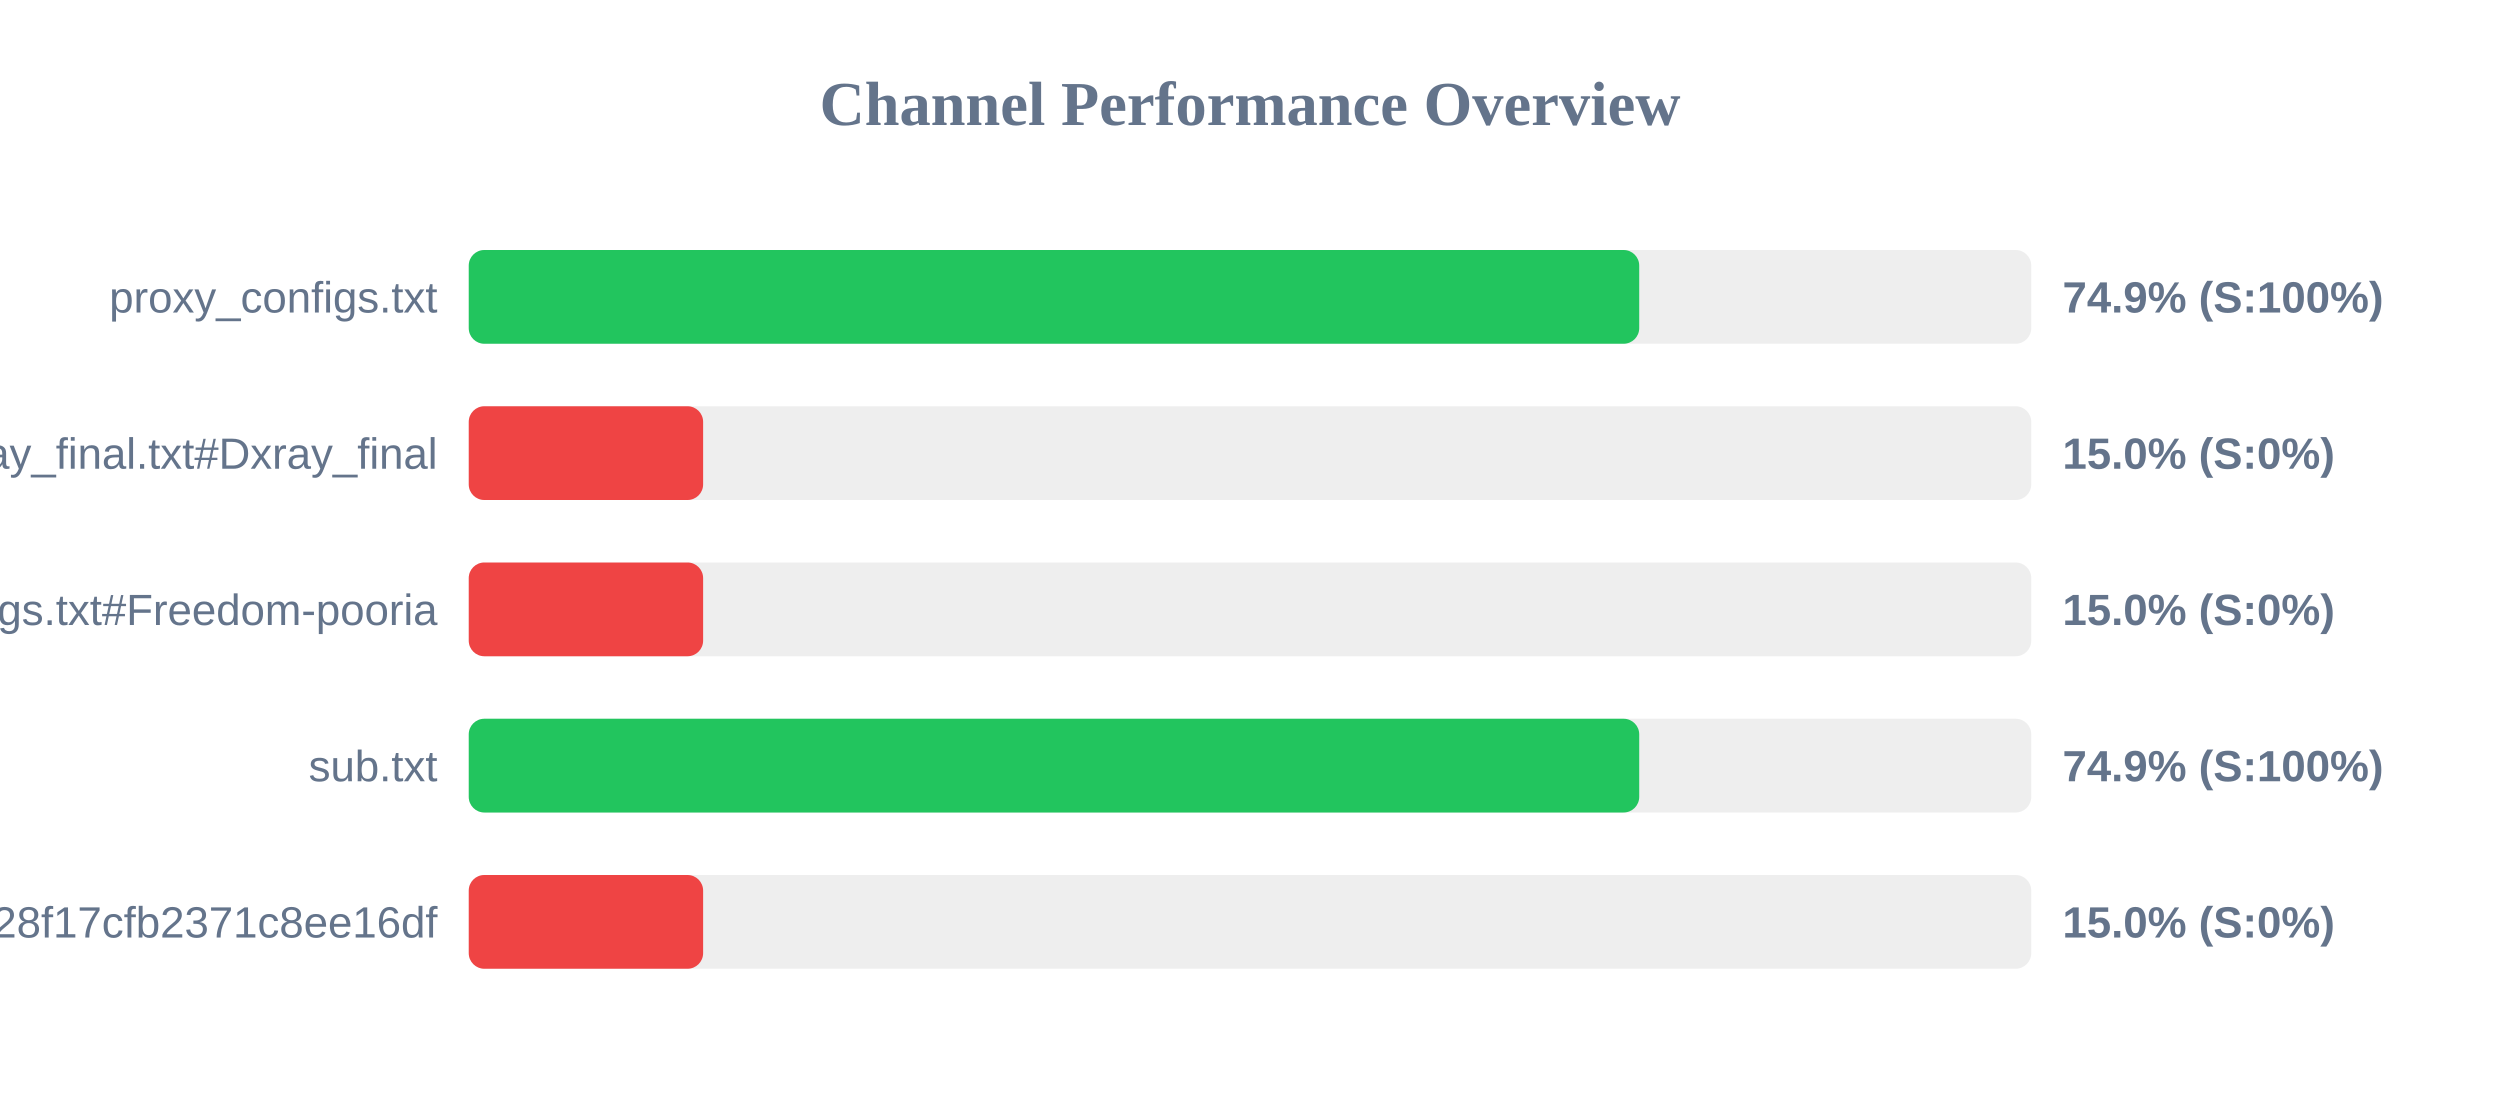
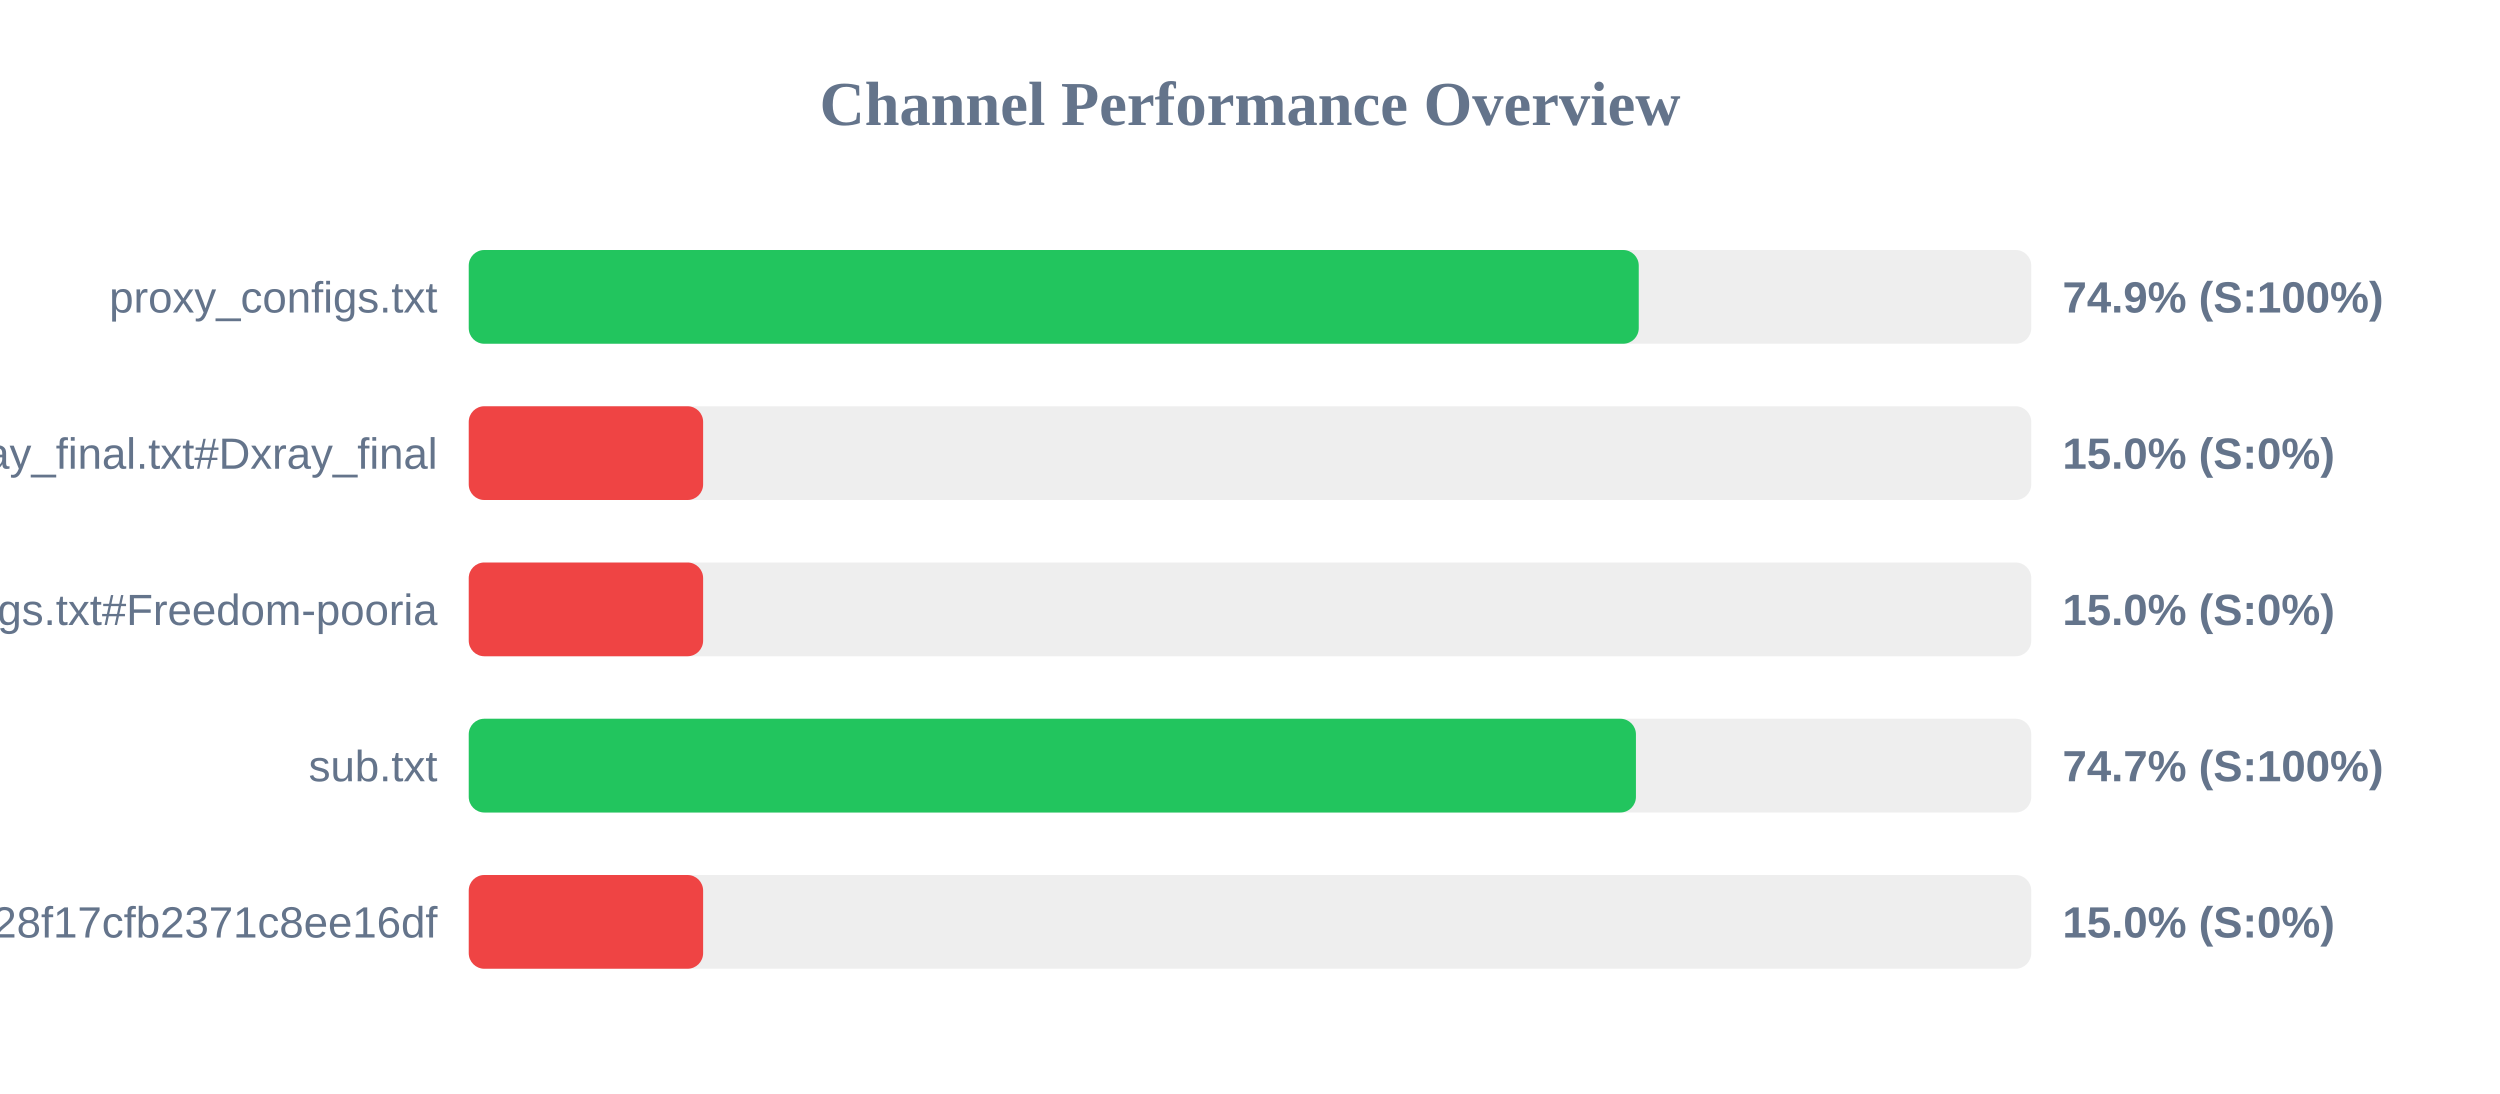
<svg xmlns="http://www.w3.org/2000/svg" width="800" height="350" version="1.1">
  <style>
        .row { font: 14px Arial; fill: #64748b; }
        .score { font: bold 14px Arial; fill: #64748b; }
    </style>
  <text x="400" y="40" text-anchor="middle" font-size="20px" font-weight="bold" fill="#64748b">Channel Performance Overview</text>
  <rect x="150" y="80" width="500" height="30" fill="#eee" rx="5" />
-   <rect x="150" y="80" width="374.55" height="30" fill="#22c55e" rx="5" />
+   <rect x="150" y="80" width="374.4" height="30" fill="#22c55e" rx="5" />
  <text x="140" y="100" text-anchor="end" class="row">proxy_configs.txt</text>
  <text x="660" y="100" text-anchor="start" class="score">74.9% (S:100%)</text>
  <rect x="150" y="130" width="500" height="30" fill="#eee" rx="5" />
  <rect x="150" y="130" width="75.0" height="30" fill="#ef4444" rx="5" />
  <text x="140" y="150" text-anchor="end" class="row">xray_final.txt#Dxray_final</text>
  <text x="660" y="150" text-anchor="start" class="score">15.0% (S:0%)</text>
  <rect x="150" y="180" width="500" height="30" fill="#eee" rx="5" />
  <rect x="150" y="180" width="75.0" height="30" fill="#ef4444" rx="5" />
  <text x="140" y="200" text-anchor="end" class="row">v2ray_configs.txt#Freedom-pooria</text>
  <text x="660" y="200" text-anchor="start" class="score">15.0% (S:0%)</text>
  <rect x="150" y="230" width="500" height="30" fill="#eee" rx="5" />
-   <rect x="150" y="230" width="374.55" height="30" fill="#22c55e" rx="5" />
+   <rect x="150" y="230" width="373.5" height="30" fill="#22c55e" rx="5" />
  <text x="140" y="250" text-anchor="end" class="row">sub.txt</text>
-   <text x="660" y="250" text-anchor="start" class="score">74.9% (S:100%)</text>
+   <text x="660" y="250" text-anchor="start" class="score">74.7% (S:100%)</text>
  <rect x="150" y="280" width="500" height="30" fill="#eee" rx="5" />
  <rect x="150" y="280" width="75.0" height="30" fill="#ef4444" rx="5" />
  <text x="140" y="300" text-anchor="end" class="row">?token=fedfed7b41b828f17cfb2371c8ee16df</text>
  <text x="660" y="300" text-anchor="start" class="score">15.0% (S:0%)</text>
</svg>
